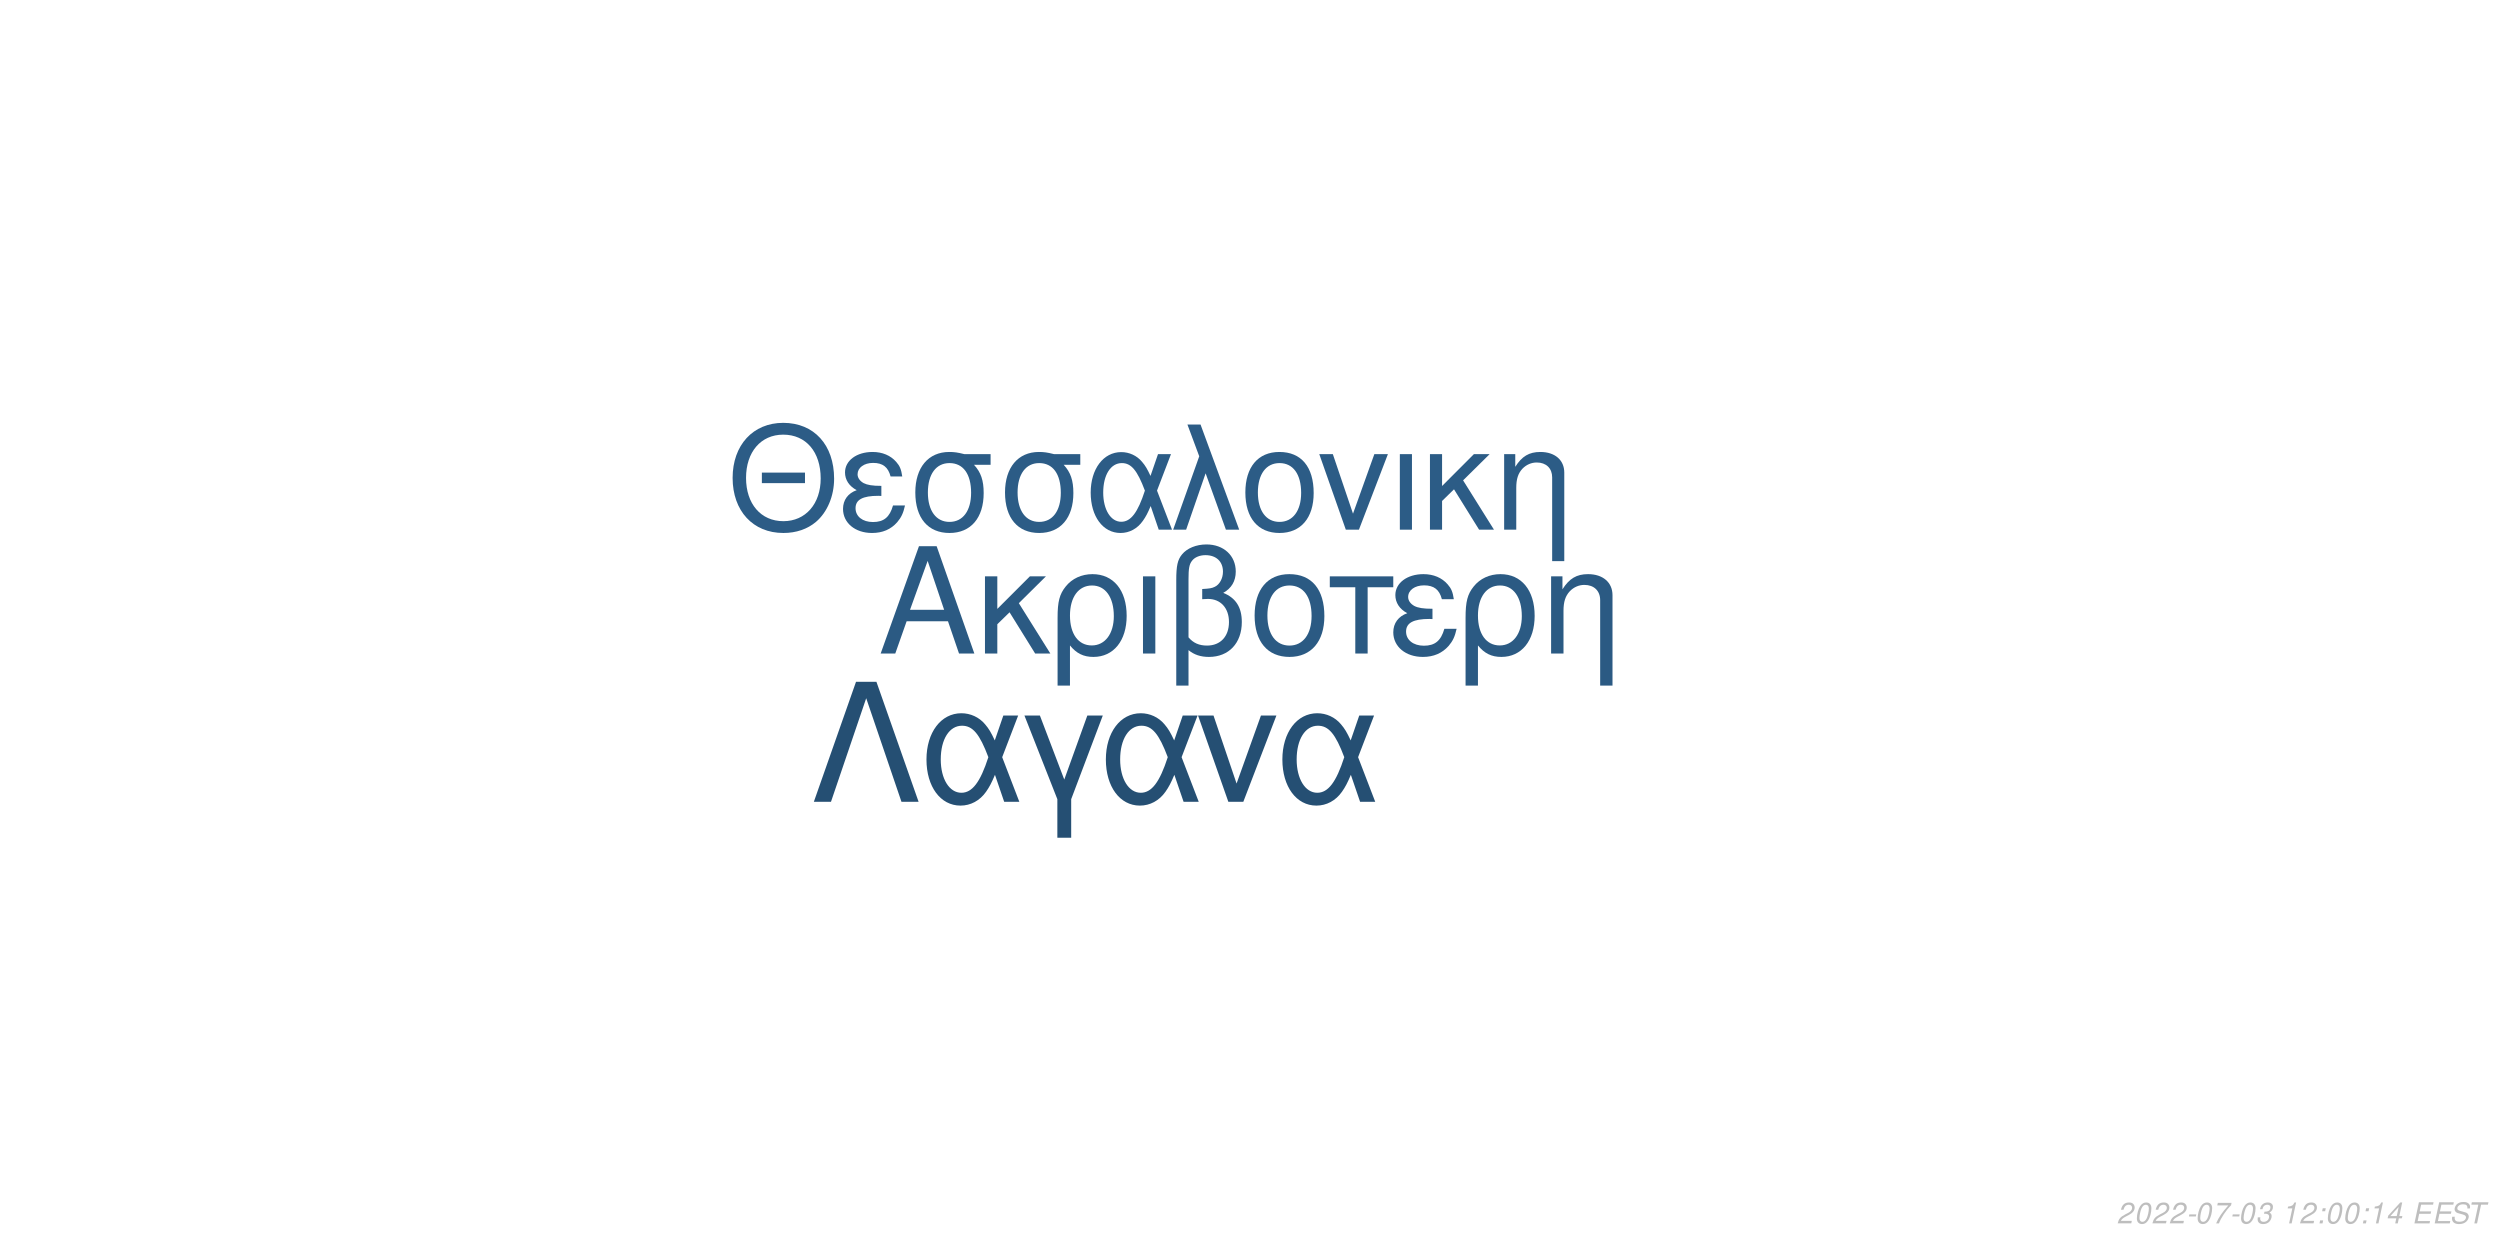
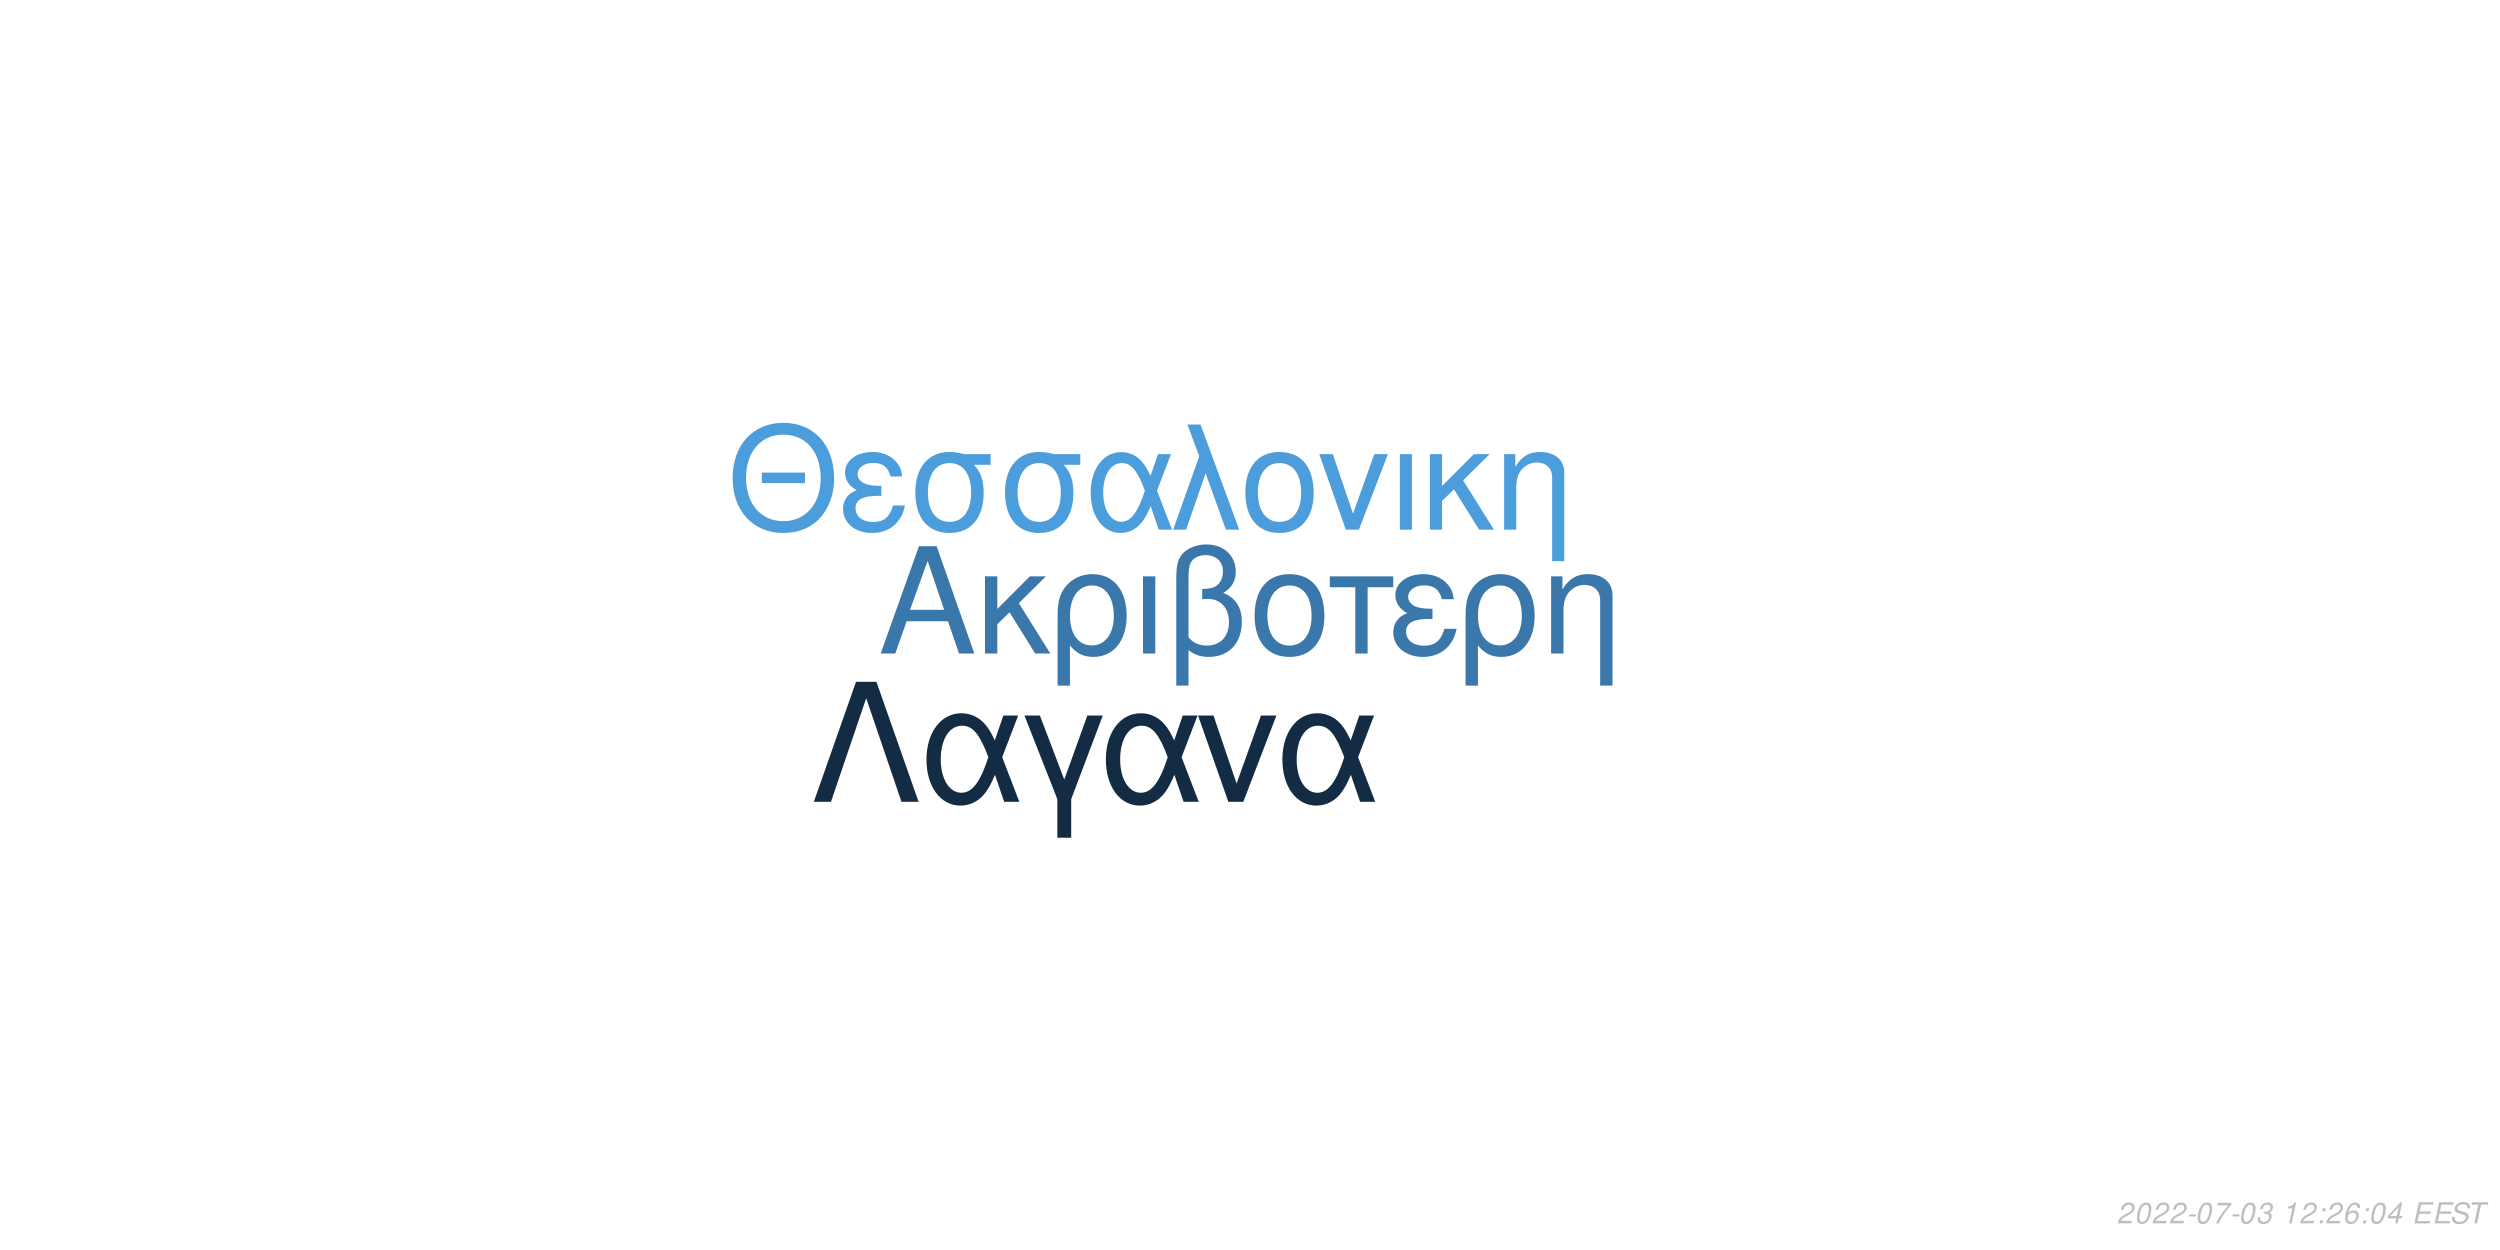
<svg xmlns="http://www.w3.org/2000/svg" xmlns:xlink="http://www.w3.org/1999/xlink" width="864pt" height="432pt" viewBox="0 0 864 432" version="1.1">
  <defs>
    <g>
      <symbol overflow="visible" id="glyph0-0">
        <path style="stroke:none;" d="" />
      </symbol>
      <symbol overflow="visible" id="glyph0-1">
        <path style="stroke:none;" d="M 24.125 -11.141 L 27.938 0 L 33.234 0 L 20.203 -37.094 L 14.094 -37.094 L 0.859 0 L 5.906 0 L 9.828 -11.141 Z M 22.797 -15.109 L 11 -15.109 L 17.094 -32.016 Z M 22.797 -15.109 " />
      </symbol>
      <symbol overflow="visible" id="glyph0-2">
        <path style="stroke:none;" d="M 7.172 -15.422 L 7.172 -26.672 L 2.906 -26.672 L 2.906 0 L 7.172 0 L 7.172 -10.125 L 11.406 -14.25 L 20.25 0 L 25.5 0 L 14.609 -17.406 L 23.969 -26.672 L 18.422 -26.672 Z M 7.172 -15.422 " />
      </symbol>
      <symbol overflow="visible" id="glyph0-3">
        <path style="stroke:none;" d="M 3 11.094 L 7.281 11.094 L 7.281 -2.797 C 9.516 -0.047 11.953 1.172 15.375 1.172 C 22.344 1.172 26.875 -4.422 26.875 -13.031 C 26.875 -21.891 22.297 -27.438 15.062 -27.438 C 11.297 -27.438 7.984 -25.906 5.797 -23.156 C 3.672 -20.516 3 -17.969 3 -12.359 Z M 14.906 -23.516 C 19.547 -23.516 22.438 -19.438 22.438 -12.922 C 22.438 -6.812 19.391 -2.797 14.812 -2.797 C 10.172 -2.797 7.281 -6.766 7.281 -13.125 C 7.281 -19.484 10.234 -23.516 14.906 -23.516 Z M 14.906 -23.516 " />
      </symbol>
      <symbol overflow="visible" id="glyph0-4">
        <path style="stroke:none;" d="M 3.516 0 L 7.781 0 L 7.781 -26.672 L 3.516 -26.672 Z M 3.516 0 " />
      </symbol>
      <symbol overflow="visible" id="glyph0-5">
        <path style="stroke:none;" d="M 4.016 11.094 L 8.25 11.094 L 8.25 -1.172 C 10.172 0.406 12.422 1.172 15.312 1.172 C 22.188 1.172 26.672 -3.609 26.672 -10.891 C 26.672 -15.984 24.578 -19.234 20.25 -20.969 C 23.109 -22.547 24.578 -25.031 24.578 -28.344 C 24.578 -33.844 20.406 -37.703 14.453 -37.703 C 10.938 -37.703 7.734 -36.391 6 -34.25 C 4.484 -32.422 4.016 -30.328 4.016 -25.391 Z M 8.25 -25.656 C 8.25 -29.359 8.5 -30.844 9.469 -32.062 C 10.375 -33.281 12.156 -34 14.094 -34 C 17.812 -34 20.156 -31.812 20.156 -28.297 C 20.156 -25.953 18.984 -23.812 17.297 -23.047 C 16.281 -22.547 15.469 -22.438 12.984 -22.297 L 12.984 -18.781 C 13.734 -18.828 14.344 -18.875 14.969 -18.875 C 19.344 -18.875 22.234 -15.719 22.234 -10.891 C 22.234 -5.906 19.281 -2.75 14.656 -2.75 C 11.953 -2.75 9.922 -3.609 8.25 -5.594 Z M 8.25 -25.656 " />
      </symbol>
      <symbol overflow="visible" id="glyph0-6">
        <path style="stroke:none;" d="M 14.094 -27.438 C 6.562 -27.438 2.094 -22.094 2.094 -13.125 C 2.094 -4.125 6.562 1.172 14.141 1.172 C 21.672 1.172 26.203 -4.172 26.203 -12.922 C 26.203 -22.188 21.828 -27.438 14.094 -27.438 Z M 14.141 -23.516 C 18.938 -23.516 21.781 -19.594 21.781 -12.984 C 21.781 -6.672 18.828 -2.75 14.141 -2.75 C 9.422 -2.75 6.516 -6.672 6.516 -13.125 C 6.516 -19.594 9.422 -23.516 14.141 -23.516 Z M 14.141 -23.516 " />
      </symbol>
      <symbol overflow="visible" id="glyph0-7">
        <path style="stroke:none;" d="M 7.891 0 L 12.156 0 L 12.156 -22.906 L 21.016 -22.906 L 21.016 -26.672 L -0.922 -26.672 L -0.922 -22.906 L 7.891 -22.906 Z M 7.891 0 " />
      </symbol>
      <symbol overflow="visible" id="glyph0-8">
        <path style="stroke:none;" d="M 14.562 -15.469 C 11.344 -15.469 9.562 -15.781 8.297 -16.438 C 6.922 -17.203 6.156 -18.328 6.156 -19.547 C 6.156 -21.891 8.453 -23.562 11.656 -23.562 C 15.062 -23.562 16.953 -22.094 17.812 -18.781 L 21.938 -18.781 C 21.578 -21.266 21.062 -22.5 19.797 -23.922 C 17.812 -26.203 14.906 -27.438 11.453 -27.438 C 5.797 -27.438 1.734 -24.375 1.734 -20.203 C 1.734 -17.609 3.156 -15.375 5.859 -13.938 C 2.797 -12.875 1.016 -10.484 1.016 -7.328 C 1.016 -2.391 5.297 1.172 11.25 1.172 C 14.969 1.172 17.906 -0.109 20.156 -2.641 C 21.578 -4.328 22.297 -5.797 22.906 -8.547 L 18.672 -8.547 C 17.5 -4.422 15.422 -2.703 11.609 -2.703 C 7.938 -2.703 5.438 -4.688 5.438 -7.578 C 5.438 -10.578 7.938 -11.953 13.484 -11.953 C 13.641 -11.953 14.094 -11.953 14.562 -11.906 Z M 14.562 -15.469 " />
      </symbol>
      <symbol overflow="visible" id="glyph0-9">
        <path style="stroke:none;" d="M 3.562 -26.672 L 3.562 0 L 7.844 0 L 7.844 -14.703 C 7.844 -17.906 8.5 -19.891 10.031 -21.531 C 11.406 -22.953 13.188 -23.719 15.062 -23.719 C 18.375 -23.719 20.516 -21.672 20.516 -18.469 L 20.516 11.094 L 24.781 11.094 L 24.781 -20.156 C 24.781 -24.578 21.469 -27.438 16.328 -27.438 C 12.359 -27.438 9.828 -25.906 7.484 -22.188 L 7.484 -26.672 Z M 3.562 -26.672 " />
      </symbol>
      <symbol overflow="visible" id="glyph1-0">
        <path style="stroke:none;" d="" />
      </symbol>
      <symbol overflow="visible" id="glyph1-1">
        <path style="stroke:none;" d="M 26.859 -19.734 L 11.953 -19.734 L 11.953 -16.094 L 26.859 -16.094 Z M 19.328 -36.922 C 8.922 -36.922 1.844 -29.25 1.844 -17.891 C 1.844 -6.484 8.875 1.141 19.391 1.141 C 23.812 1.141 27.703 -0.203 30.641 -2.688 C 34.578 -6.031 36.922 -11.656 36.922 -17.594 C 36.922 -29.297 30 -36.922 19.328 -36.922 Z M 19.328 -32.844 C 27.203 -32.844 32.281 -26.906 32.281 -17.688 C 32.281 -8.922 27.062 -2.938 19.391 -2.938 C 11.609 -2.938 6.484 -8.922 6.484 -17.891 C 6.484 -26.859 11.609 -32.844 19.328 -32.844 Z M 19.328 -32.844 " />
      </symbol>
      <symbol overflow="visible" id="glyph1-2">
        <path style="stroke:none;" d="M 14.25 -15.141 C 11.109 -15.141 9.375 -15.453 8.125 -16.094 C 6.781 -16.844 6.031 -17.938 6.031 -19.141 C 6.031 -21.422 8.266 -23.078 11.406 -23.078 C 14.75 -23.078 16.594 -21.625 17.438 -18.391 L 21.469 -18.391 C 21.125 -20.828 20.625 -22.031 19.391 -23.422 C 17.438 -25.656 14.594 -26.859 11.219 -26.859 C 5.688 -26.859 1.688 -23.875 1.688 -19.781 C 1.688 -17.234 3.094 -15.047 5.734 -13.656 C 2.734 -12.609 1 -10.266 1 -7.172 C 1 -2.344 5.188 1.141 11.016 1.141 C 14.656 1.141 17.547 -0.094 19.734 -2.594 C 21.125 -4.234 21.828 -5.688 22.422 -8.375 L 18.281 -8.375 C 17.141 -4.328 15.094 -2.641 11.359 -2.641 C 7.766 -2.641 5.328 -4.578 5.328 -7.422 C 5.328 -10.359 7.766 -11.703 13.203 -11.703 C 13.359 -11.703 13.797 -11.703 14.25 -11.656 Z M 14.25 -15.141 " />
      </symbol>
      <symbol overflow="visible" id="glyph1-3">
        <path style="stroke:none;" d="M 29 -26.109 L 19.938 -26.109 C 17.594 -26.703 16.438 -26.859 14.703 -26.859 C 7.469 -26.859 2.984 -21.469 2.984 -12.859 C 2.984 -4.031 7.375 1.141 14.797 1.141 C 22.172 1.141 26.609 -4.078 26.609 -12.656 C 26.609 -17.047 25.656 -19.828 23.266 -22.422 L 29 -22.422 Z M 14.797 -23.016 C 19.531 -23.016 22.266 -19.234 22.266 -12.75 C 22.266 -6.531 19.438 -2.688 14.797 -2.688 C 10.172 -2.688 7.328 -6.531 7.328 -12.859 C 7.328 -19.188 10.172 -23.016 14.797 -23.016 Z M 14.797 -23.016 " />
      </symbol>
      <symbol overflow="visible" id="glyph1-4">
        <path style="stroke:none;" d="M 29.344 -26.109 L 24.859 -26.109 L 22.266 -18.578 C 21.125 -21.031 20.484 -22.125 19.328 -23.469 C 17.547 -25.609 14.906 -26.812 12.156 -26.812 C 5.984 -26.812 1.594 -20.984 1.594 -12.812 C 1.594 -4.578 5.828 1.141 11.906 1.141 C 14.953 1.141 17.734 -0.344 19.625 -3.047 C 20.672 -4.531 21.281 -5.688 22.328 -8.172 L 25.109 0 L 29.703 0 L 24.516 -13.5 Z M 20.328 -13.5 C 17.891 -5.922 15.453 -2.734 12.156 -2.734 C 8.516 -2.734 5.922 -6.922 5.922 -12.812 C 5.922 -18.938 8.516 -23.016 12.359 -23.016 C 15.594 -23.016 17.688 -20.531 20.328 -13.5 Z M 20.328 -13.5 " />
      </symbol>
      <symbol overflow="visible" id="glyph1-5">
        <path style="stroke:none;" d="M 1.094 0 L 5.578 0 L 12.312 -19.484 L 19.328 0 L 23.922 0 L 10.562 -36.328 L 6.031 -36.328 L 10.109 -25.359 Z M 1.094 0 " />
      </symbol>
      <symbol overflow="visible" id="glyph1-6">
        <path style="stroke:none;" d="M 13.797 -26.859 C 6.422 -26.859 2.047 -21.625 2.047 -12.859 C 2.047 -4.031 6.422 1.141 13.859 1.141 C 21.234 1.141 25.656 -4.078 25.656 -12.656 C 25.656 -21.719 21.375 -26.859 13.797 -26.859 Z M 13.859 -23.016 C 18.531 -23.016 21.328 -19.188 21.328 -12.703 C 21.328 -6.531 18.438 -2.688 13.859 -2.688 C 9.219 -2.688 6.375 -6.531 6.375 -12.859 C 6.375 -19.188 9.219 -23.016 13.859 -23.016 Z M 13.859 -23.016 " />
      </symbol>
      <symbol overflow="visible" id="glyph1-7">
        <path style="stroke:none;" d="M 14.297 0 L 24.312 -26.109 L 19.625 -26.109 L 12.25 -5.531 L 5.281 -26.109 L 0.594 -26.109 L 9.766 0 Z M 14.297 0 " />
      </symbol>
      <symbol overflow="visible" id="glyph1-8">
        <path style="stroke:none;" d="M 3.438 0 L 7.625 0 L 7.625 -26.109 L 3.438 -26.109 Z M 3.438 0 " />
      </symbol>
      <symbol overflow="visible" id="glyph1-9">
        <path style="stroke:none;" d="M 7.031 -15.094 L 7.031 -26.109 L 2.844 -26.109 L 2.844 0 L 7.031 0 L 7.031 -9.922 L 11.156 -13.953 L 19.828 0 L 24.969 0 L 14.297 -17.047 L 23.469 -26.109 L 18.031 -26.109 Z M 7.031 -15.094 " />
      </symbol>
      <symbol overflow="visible" id="glyph1-10">
        <path style="stroke:none;" d="M 3.484 -26.109 L 3.484 0 L 7.672 0 L 7.672 -14.406 C 7.672 -17.547 8.328 -19.484 9.812 -21.078 C 11.156 -22.469 12.906 -23.219 14.75 -23.219 C 17.984 -23.219 20.078 -21.234 20.078 -18.094 L 20.078 10.859 L 24.266 10.859 L 24.266 -19.734 C 24.266 -24.062 21.031 -26.859 16 -26.859 C 12.109 -26.859 9.609 -25.359 7.328 -21.719 L 7.328 -26.109 Z M 3.484 -26.109 " />
      </symbol>
      <symbol overflow="visible" id="glyph2-0">
        <path style="stroke:none;" d="" />
      </symbol>
      <symbol overflow="visible" id="glyph2-1">
        <path style="stroke:none;" d="M 22.531 -41.484 L 15.484 -41.484 L 0.906 0 L 6.828 0 L 19 -35.797 L 31.188 0 L 37.109 0 Z M 22.531 -41.484 " />
      </symbol>
      <symbol overflow="visible" id="glyph2-2">
        <path style="stroke:none;" d="M 33.516 -29.812 L 28.391 -29.812 L 25.438 -21.219 C 24.125 -24.016 23.391 -25.266 22.078 -26.797 C 20.031 -29.25 17.016 -30.609 13.891 -30.609 C 6.828 -30.609 1.828 -23.953 1.828 -14.625 C 1.828 -5.234 6.656 1.312 13.594 1.312 C 17.078 1.312 20.266 -0.391 22.422 -3.469 C 23.609 -5.172 24.297 -6.484 25.5 -9.328 L 28.688 0 L 33.922 0 L 28 -15.422 Z M 23.219 -15.422 C 20.422 -6.766 17.641 -3.125 13.891 -3.125 C 9.734 -3.125 6.766 -7.906 6.766 -14.625 C 6.766 -21.625 9.734 -26.297 14.109 -26.297 C 17.812 -26.297 20.203 -23.453 23.219 -15.422 Z M 23.219 -15.422 " />
      </symbol>
      <symbol overflow="visible" id="glyph2-3">
        <path style="stroke:none;" d="M 12.062 12.406 L 16.844 12.406 L 16.844 -0.906 L 27.766 -29.812 L 22.422 -29.812 L 14.453 -7.688 L 6.031 -29.812 L 0.688 -29.812 L 12.062 -0.906 Z M 12.062 12.406 " />
      </symbol>
      <symbol overflow="visible" id="glyph2-4">
        <path style="stroke:none;" d="M 16.328 0 L 27.766 -29.812 L 22.422 -29.812 L 14 -6.312 L 6.031 -29.812 L 0.688 -29.812 L 11.156 0 Z M 16.328 0 " />
      </symbol>
      <symbol overflow="visible" id="glyph3-0">
        <path style="stroke:none;" d="" />
      </symbol>
      <symbol overflow="visible" id="glyph3-1">
        <path style="stroke:none;" d="M 5.234 -0.875 L 1.469 -0.875 C 1.641 -1.375 2.203 -1.891 3.109 -2.344 L 4.234 -2.938 C 5.562 -3.625 6.219 -4.469 6.219 -5.484 C 6.219 -5.938 6.062 -6.359 5.797 -6.656 C 5.469 -7.047 4.984 -7.234 4.312 -7.234 C 2.766 -7.234 1.891 -6.453 1.484 -4.734 L 2.375 -4.734 C 2.484 -5.188 2.609 -5.484 2.797 -5.75 C 3.094 -6.203 3.609 -6.453 4.188 -6.453 C 4.891 -6.453 5.344 -6.031 5.344 -5.375 C 5.344 -4.703 4.859 -4.094 4.016 -3.656 L 2.984 -3.125 C 1.234 -2.188 0.797 -1.656 0.344 -0.016 L 5.047 -0.016 Z M 5.234 -0.875 " />
      </symbol>
      <symbol overflow="visible" id="glyph3-2">
        <path style="stroke:none;" d="M 4.203 -7.234 C 3.375 -7.234 2.688 -6.812 2.125 -5.984 C 1.484 -5.047 0.984 -3.188 0.984 -1.734 C 0.984 -1.109 1.172 -0.562 1.484 -0.266 C 1.797 0.047 2.281 0.234 2.766 0.234 C 3.625 0.234 4.281 -0.156 4.859 -1.016 C 5.516 -1.953 6 -3.797 6 -5.266 C 6 -6.5 5.328 -7.234 4.203 -7.234 Z M 4.094 -6.453 C 4.734 -6.453 5.125 -5.984 5.125 -5.156 C 5.125 -4.203 4.781 -2.625 4.406 -1.812 C 3.984 -0.938 3.516 -0.547 2.875 -0.547 C 2.25 -0.547 1.875 -1.031 1.875 -1.828 C 1.875 -2.797 2.203 -4.344 2.594 -5.203 C 2.984 -6.047 3.453 -6.453 4.094 -6.453 Z M 4.094 -6.453 " />
      </symbol>
      <symbol overflow="visible" id="glyph3-3">
        <path style="stroke:none;" d="M 3.516 -3.125 L 1.125 -3.125 L 0.969 -2.406 L 3.359 -2.406 Z M 3.516 -3.125 " />
      </symbol>
      <symbol overflow="visible" id="glyph3-4">
        <path style="stroke:none;" d="M 6.703 -7.094 L 1.953 -7.094 L 1.766 -6.219 L 5.594 -6.219 C 3.344 -3.688 2.266 -2.109 1.375 0 L 2.344 0 C 3.031 -1.906 4.828 -4.594 6.547 -6.281 Z M 6.703 -7.094 " />
      </symbol>
      <symbol overflow="visible" id="glyph3-5">
        <path style="stroke:none;" d="M 2.922 -3.312 C 3.125 -3.344 3.234 -3.344 3.375 -3.344 C 4.203 -3.344 4.688 -3 4.688 -2.406 C 4.688 -1.312 3.906 -0.547 2.781 -0.547 C 2.047 -0.547 1.594 -0.938 1.594 -1.562 C 1.594 -1.719 1.609 -1.844 1.656 -2.094 L 0.766 -2.094 C 0.734 -1.797 0.719 -1.641 0.719 -1.469 C 0.719 -0.375 1.406 0.234 2.641 0.234 C 3.547 0.234 4.297 -0.078 4.812 -0.656 C 5.266 -1.156 5.562 -1.875 5.562 -2.547 C 5.562 -3.125 5.344 -3.453 4.797 -3.734 C 5.641 -4.234 6.016 -4.844 6.016 -5.734 C 6.016 -6.656 5.312 -7.234 4.203 -7.234 C 3.375 -7.234 2.672 -6.938 2.188 -6.375 C 1.891 -6.031 1.703 -5.641 1.516 -4.906 L 2.391 -4.906 C 2.5 -5.359 2.594 -5.594 2.734 -5.812 C 3.047 -6.234 3.516 -6.453 4.078 -6.453 C 4.734 -6.453 5.141 -6.125 5.141 -5.578 C 5.141 -5.188 5.016 -4.797 4.797 -4.547 C 4.516 -4.234 4 -4.062 3.266 -4.062 L 3.078 -4.062 Z M 2.922 -3.312 " />
      </symbol>
      <symbol overflow="visible" id="glyph3-6">
        <path style="stroke:none;" d="" />
      </symbol>
      <symbol overflow="visible" id="glyph3-7">
        <path style="stroke:none;" d="M 3.703 -5.188 L 2.594 0 L 3.469 0 L 5.016 -7.234 L 4.438 -7.234 C 3.906 -6.156 3.688 -6.016 2.234 -5.812 L 2.109 -5.188 Z M 3.703 -5.188 " />
      </symbol>
      <symbol overflow="visible" id="glyph3-8">
        <path style="stroke:none;" d="M 2.359 -1.031 L 1.312 -1.031 L 1.094 0 L 2.141 0 Z M 3.266 -5.234 L 2.219 -5.234 L 2 -4.203 L 3.047 -4.203 Z M 3.266 -5.234 " />
      </symbol>
      <symbol overflow="visible" id="glyph3-9">
+         <path style="stroke:none;" d="M 6.125 -5.344 L 6.141 -5.625 C 6.141 -6.609 5.453 -7.234 4.391 -7.234 C 3.438 -7.234 2.641 -6.719 2.016 -5.703 C 1.422 -4.781 0.938 -2.953 0.938 -1.688 C 0.938 -0.516 1.688 0.234 2.859 0.234 C 3.703 0.234 4.438 -0.156 5 -0.875 C 5.406 -1.422 5.672 -2.156 5.672 -2.766 C 5.672 -3.812 4.969 -4.5 3.906 -4.5 C 3.234 -4.5 2.672 -4.234 2.094 -3.625 C 2.406 -5.375 3.234 -6.453 4.25 -6.453 C 4.703 -6.453 5.062 -6.234 5.172 -5.844 C 5.203 -5.719 5.234 -5.578 5.25 -5.344 Z M 3.656 -3.734 C 4.344 -3.734 4.797 -3.281 4.797 -2.625 C 4.797 -1.469 3.984 -0.547 2.984 -0.547 C 2.297 -0.547 1.812 -1.047 1.812 -1.766 C 1.812 -2.859 2.625 -3.734 3.656 -3.734 Z M 3.656 -3.734 " />
+       </symbol>
+       <symbol overflow="visible" id="glyph3-10">
        <path style="stroke:none;" d="M 3.625 -1.75 L 3.266 0 L 4.141 0 L 4.516 -1.75 L 5.562 -1.75 L 5.734 -2.531 L 4.688 -2.531 L 5.688 -7.234 L 5.016 -7.234 L 0.844 -2.672 L 0.641 -1.75 Z M 3.797 -2.531 L 1.594 -2.531 L 4.469 -5.703 Z M 3.797 -2.531 " />
      </symbol>
-       <symbol overflow="visible" id="glyph3-10">
+       <symbol overflow="visible" id="glyph3-11">
        <path style="stroke:none;" d="M 2.547 -3.312 L 6.5 -3.312 L 6.688 -4.141 L 2.719 -4.141 L 3.219 -6.469 L 7.344 -6.469 L 7.516 -7.297 L 2.453 -7.297 L 0.906 0 L 6.125 0 L 6.297 -0.812 L 2.016 -0.812 Z M 2.547 -3.312 " />
      </symbol>
-       <symbol overflow="visible" id="glyph3-11">
+       <symbol overflow="visible" id="glyph3-12">
        <path style="stroke:none;" d="M 7.062 -5.156 C 7.125 -5.438 7.141 -5.562 7.141 -5.703 C 7.141 -6.156 6.938 -6.594 6.594 -6.891 C 6.188 -7.25 5.656 -7.406 4.875 -7.406 C 3.844 -7.406 3.047 -7.125 2.5 -6.562 C 2.094 -6.141 1.781 -5.438 1.781 -4.922 C 1.781 -4.297 2.219 -3.766 2.891 -3.562 L 4.594 -3.094 C 5.406 -2.859 5.734 -2.578 5.734 -2.094 C 5.734 -1.781 5.547 -1.406 5.266 -1.141 C 4.844 -0.766 4.266 -0.578 3.453 -0.578 C 2.328 -0.578 1.812 -0.984 1.812 -1.906 C 1.812 -2.047 1.812 -2.125 1.844 -2.312 L 0.984 -2.312 C 0.906 -2.062 0.891 -1.906 0.891 -1.688 C 0.891 -0.484 1.797 0.234 3.297 0.234 C 4.359 0.234 5.234 -0.062 5.812 -0.609 C 6.344 -1.078 6.688 -1.797 6.688 -2.375 C 6.688 -2.641 6.609 -2.906 6.453 -3.156 C 6.234 -3.5 5.938 -3.703 5.469 -3.828 L 3.75 -4.312 C 2.984 -4.547 2.734 -4.734 2.734 -5.188 C 2.734 -5.547 2.875 -5.844 3.188 -6.109 C 3.547 -6.438 4.031 -6.594 4.703 -6.594 C 5.266 -6.594 5.688 -6.484 5.906 -6.297 C 6.094 -6.125 6.219 -5.797 6.219 -5.516 C 6.219 -5.422 6.203 -5.344 6.188 -5.156 Z M 7.062 -5.156 " />
      </symbol>
-       <symbol overflow="visible" id="glyph3-12">
+       <symbol overflow="visible" id="glyph3-13">
        <path style="stroke:none;" d="M 4.938 -6.469 L 7.312 -6.469 L 7.484 -7.297 L 1.75 -7.297 L 1.578 -6.469 L 3.984 -6.469 L 2.609 0 L 3.547 0 Z M 4.938 -6.469 " />
      </symbol>
    </g>
  </defs>
  <g id="surface1">
    <rect x="0" y="0" width="864" height="432" style="fill:rgb(100%,100%,100%);fill-opacity:1;stroke:none;" />
-     <g style="fill:rgb(16.863%,35.294%,51.373%);fill-opacity:1;">
+     <g style="fill:rgb(22.745%,47.059%,67.059%);fill-opacity:1;">
      <use xlink:href="#glyph0-1" x="303.5" y="225.861" />
      <use xlink:href="#glyph0-2" x="337.5" y="225.861" />
      <use xlink:href="#glyph0-3" x="362.5" y="225.861" />
      <use xlink:href="#glyph0-4" x="391.5" y="225.861" />
      <use xlink:href="#glyph0-5" x="402.5" y="225.861" />
      <use xlink:href="#glyph0-6" x="431.5" y="225.861" />
      <use xlink:href="#glyph0-7" x="460.5" y="225.861" />
      <use xlink:href="#glyph0-8" x="480.5" y="225.861" />
      <use xlink:href="#glyph0-3" x="503.5" y="225.861" />
      <use xlink:href="#glyph0-9" x="532.5" y="225.861" />
    </g>
-     <g style="fill:rgb(17.255%,36.078%,52.549%);fill-opacity:1;">
+     <g style="fill:rgb(29.804%,61.569%,86.275%);fill-opacity:1;">
      <use xlink:href="#glyph1-1" x="251.348" y="183.058" />
      <use xlink:href="#glyph1-2" x="290.348" y="183.058" />
      <use xlink:href="#glyph1-3" x="313.348" y="183.058" />
      <use xlink:href="#glyph1-3" x="344.348" y="183.058" />
      <use xlink:href="#glyph1-4" x="375.348" y="183.058" />
      <use xlink:href="#glyph1-5" x="404.348" y="183.058" />
      <use xlink:href="#glyph1-6" x="428.348" y="183.058" />
      <use xlink:href="#glyph1-7" x="455.348" y="183.058" />
      <use xlink:href="#glyph1-8" x="480.348" y="183.058" />
      <use xlink:href="#glyph1-9" x="491.348" y="183.058" />
      <use xlink:href="#glyph1-10" x="516.348" y="183.058" />
    </g>
-     <g style="fill:rgb(14.51%,30.98%,45.098%);fill-opacity:1;">
+     <g style="fill:rgb(7.451%,17.255%,26.667%);fill-opacity:1;">
      <use xlink:href="#glyph2-1" x="280.359" y="277.105" />
      <use xlink:href="#glyph2-2" x="318.359" y="277.105" />
      <use xlink:href="#glyph2-3" x="353.359" y="277.105" />
      <use xlink:href="#glyph2-2" x="380.359" y="277.105" />
      <use xlink:href="#glyph2-4" x="413.359" y="277.105" />
      <use xlink:href="#glyph2-2" x="441.359" y="277.105" />
    </g>
    <g style="fill:rgb(74.51%,74.51%,74.51%);fill-opacity:1;">
      <use xlink:href="#glyph3-1" x="731.52" y="422.81" />
      <use xlink:href="#glyph3-2" x="737.52" y="422.81" />
      <use xlink:href="#glyph3-1" x="743.52" y="422.81" />
      <use xlink:href="#glyph3-1" x="749.52" y="422.81" />
      <use xlink:href="#glyph3-3" x="755.52" y="422.81" />
      <use xlink:href="#glyph3-2" x="758.52" y="422.81" />
      <use xlink:href="#glyph3-4" x="764.52" y="422.81" />
      <use xlink:href="#glyph3-3" x="770.52" y="422.81" />
      <use xlink:href="#glyph3-2" x="773.52" y="422.81" />
      <use xlink:href="#glyph3-5" x="779.52" y="422.81" />
      <use xlink:href="#glyph3-6" x="785.52" y="422.81" />
      <use xlink:href="#glyph3-7" x="788.52" y="422.81" />
      <use xlink:href="#glyph3-1" x="794.52" y="422.81" />
      <use xlink:href="#glyph3-8" x="800.52" y="422.81" />
-       <use xlink:href="#glyph3-2" x="803.52" y="422.81" />
-       <use xlink:href="#glyph3-2" x="809.52" y="422.81" />
+       <use xlink:href="#glyph3-1" x="803.52" y="422.81" />
+       <use xlink:href="#glyph3-9" x="809.52" y="422.81" />
      <use xlink:href="#glyph3-8" x="815.52" y="422.81" />
-       <use xlink:href="#glyph3-7" x="818.52" y="422.81" />
-       <use xlink:href="#glyph3-9" x="824.52" y="422.81" />
+       <use xlink:href="#glyph3-2" x="818.52" y="422.81" />
+       <use xlink:href="#glyph3-10" x="824.52" y="422.81" />
      <use xlink:href="#glyph3-6" x="830.52" y="422.81" />
-       <use xlink:href="#glyph3-10" x="833.52" y="422.81" />
-       <use xlink:href="#glyph3-10" x="840.52" y="422.81" />
-       <use xlink:href="#glyph3-11" x="846.52" y="422.81" />
-       <use xlink:href="#glyph3-12" x="852.52" y="422.81" />
+       <use xlink:href="#glyph3-11" x="833.52" y="422.81" />
+       <use xlink:href="#glyph3-11" x="840.52" y="422.81" />
+       <use xlink:href="#glyph3-12" x="846.52" y="422.81" />
+       <use xlink:href="#glyph3-13" x="852.52" y="422.81" />
    </g>
  </g>
</svg>
